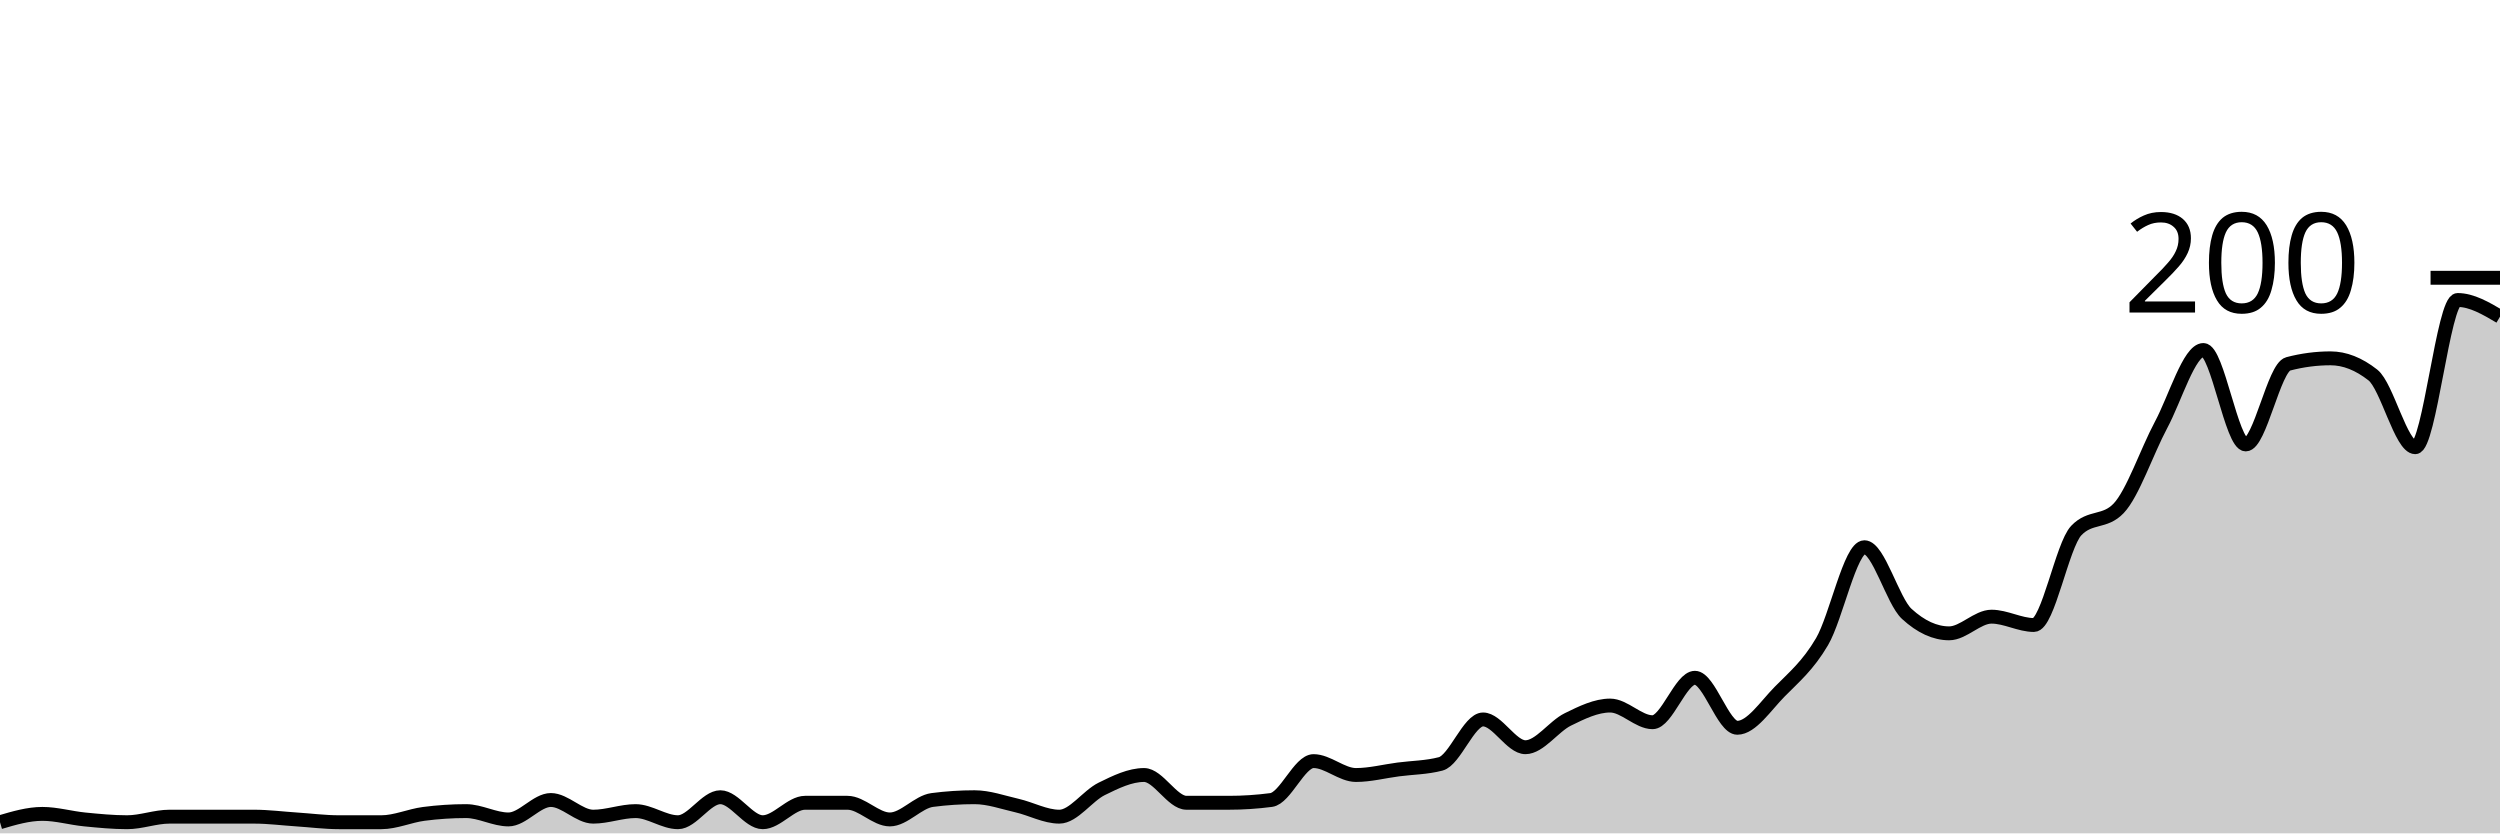
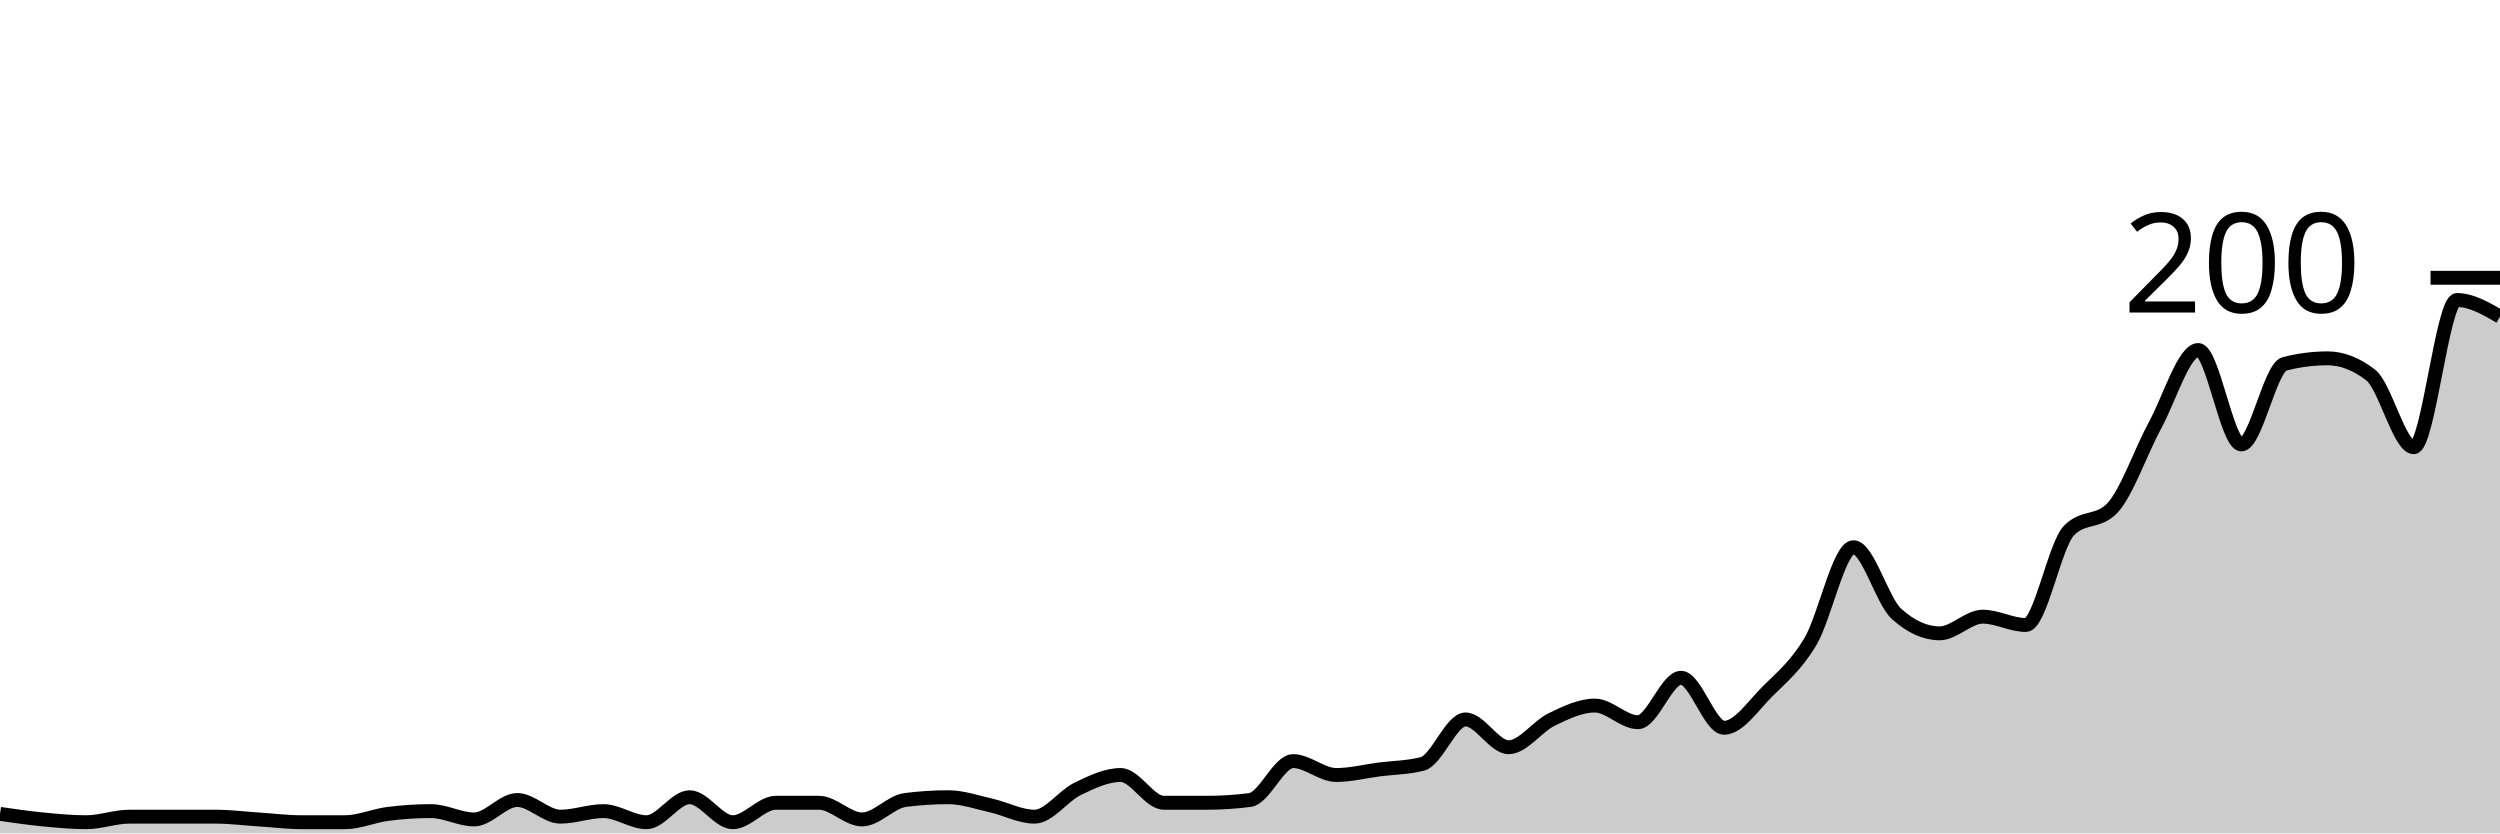
<svg xmlns="http://www.w3.org/2000/svg" viewBox="0 0 180 60">
  <g transform="translate(0,20)">
-     <path class="area" fill="rgba(0, 0, 0, 0.2)" d="M0,39.2C1.017,38.9,2.034,38.6,3.051,38.6C4.068,38.6,5.085,38.9,6.102,39C7.119,39.1,8.136,39.2,9.153,39.2C10.169,39.2,11.186,38.8,12.203,38.8C13.22,38.8,14.237,38.8,15.254,38.8C16.271,38.8,17.288,38.8,18.305,38.8C19.322,38.8,20.339,38.933,21.356,39C22.373,39.067,23.39,39.2,24.407,39.2C25.424,39.2,26.441,39.2,27.458,39.2C28.475,39.2,29.492,38.733,30.508,38.6C31.525,38.467,32.542,38.4,33.559,38.4C34.576,38.4,35.593,39,36.61,39C37.627,39,38.644,37.6,39.661,37.6C40.678,37.6,41.695,38.8,42.712,38.8C43.729,38.8,44.746,38.4,45.763,38.4C46.78,38.4,47.797,39.2,48.814,39.2C49.831,39.2,50.847,37.4,51.864,37.4C52.881,37.4,53.898,39.2,54.915,39.2C55.932,39.2,56.949,37.8,57.966,37.8C58.983,37.8,60,37.8,61.017,37.8C62.034,37.8,63.051,39,64.068,39C65.085,39,66.102,37.733,67.119,37.6C68.136,37.467,69.153,37.4,70.169,37.4C71.186,37.4,72.203,37.767,73.22,38C74.237,38.233,75.254,38.8,76.271,38.8C77.288,38.8,78.305,37.3,79.322,36.8C80.339,36.3,81.356,35.8,82.373,35.8C83.39,35.8,84.407,37.8,85.424,37.8C86.441,37.8,87.458,37.8,88.475,37.8C89.492,37.8,90.508,37.733,91.525,37.6C92.542,37.467,93.559,34.8,94.576,34.8C95.593,34.8,96.61,35.8,97.627,35.8C98.644,35.8,99.661,35.533,100.678,35.4C101.695,35.267,102.712,35.267,103.729,35C104.746,34.733,105.763,31.8,106.78,31.8C107.797,31.8,108.814,33.8,109.831,33.8C110.847,33.8,111.864,32.3,112.881,31.8C113.898,31.3,114.915,30.8,115.932,30.8C116.949,30.8,117.966,32,118.983,32C120,32,121.017,28.8,122.034,28.8C123.051,28.8,124.068,32.4,125.085,32.4C126.102,32.4,127.119,30.833,128.136,29.8C129.153,28.767,130.169,27.933,131.186,26.2C132.203,24.467,133.22,19.4,134.237,19.4C135.254,19.4,136.271,23.267,137.288,24.2C138.305,25.133,139.322,25.6,140.339,25.6C141.356,25.6,142.373,24.4,143.39,24.4C144.407,24.4,145.424,25,146.441,25C147.458,25,148.475,19.267,149.492,18.2C150.508,17.133,151.525,17.667,152.542,16.6C153.559,15.533,154.576,12.5,155.593,10.6C156.61,8.7,157.627,5.2,158.644,5.2C159.661,5.2,160.678,12,161.695,12C162.712,12,163.729,6.467,164.746,6.2C165.763,5.933,166.78,5.8,167.797,5.8C168.814,5.8,169.831,6.2,170.847,7C171.864,7.8,172.881,12.2,173.898,12.2C174.915,12.2,175.932,1.6,176.949,1.6C177.966,1.6,178.983,2.2,180,2.8L180,40C178.983,40,177.966,40,176.949,40C175.932,40,174.915,40,173.898,40C172.881,40,171.864,40,170.847,40C169.831,40,168.814,40,167.797,40C166.78,40,165.763,40,164.746,40C163.729,40,162.712,40,161.695,40C160.678,40,159.661,40,158.644,40C157.627,40,156.61,40,155.593,40C154.576,40,153.559,40,152.542,40C151.525,40,150.508,40,149.492,40C148.475,40,147.458,40,146.441,40C145.424,40,144.407,40,143.39,40C142.373,40,141.356,40,140.339,40C139.322,40,138.305,40,137.288,40C136.271,40,135.254,40,134.237,40C133.22,40,132.203,40,131.186,40C130.169,40,129.153,40,128.136,40C127.119,40,126.102,40,125.085,40C124.068,40,123.051,40,122.034,40C121.017,40,120,40,118.983,40C117.966,40,116.949,40,115.932,40C114.915,40,113.898,40,112.881,40C111.864,40,110.847,40,109.831,40C108.814,40,107.797,40,106.78,40C105.763,40,104.746,40,103.729,40C102.712,40,101.695,40,100.678,40C99.661,40,98.644,40,97.627,40C96.61,40,95.593,40,94.576,40C93.559,40,92.542,40,91.525,40C90.508,40,89.492,40,88.475,40C87.458,40,86.441,40,85.424,40C84.407,40,83.39,40,82.373,40C81.356,40,80.339,40,79.322,40C78.305,40,77.288,40,76.271,40C75.254,40,74.237,40,73.22,40C72.203,40,71.186,40,70.169,40C69.153,40,68.136,40,67.119,40C66.102,40,65.085,40,64.068,40C63.051,40,62.034,40,61.017,40C60,40,58.983,40,57.966,40C56.949,40,55.932,40,54.915,40C53.898,40,52.881,40,51.864,40C50.847,40,49.831,40,48.814,40C47.797,40,46.78,40,45.763,40C44.746,40,43.729,40,42.712,40C41.695,40,40.678,40,39.661,40C38.644,40,37.627,40,36.61,40C35.593,40,34.576,40,33.559,40C32.542,40,31.525,40,30.508,40C29.492,40,28.475,40,27.458,40C26.441,40,25.424,40,24.407,40C23.39,40,22.373,40,21.356,40C20.339,40,19.322,40,18.305,40C17.288,40,16.271,40,15.254,40C14.237,40,13.22,40,12.203,40C11.186,40,10.169,40,9.153,40C8.136,40,7.119,40,6.102,40C5.085,40,4.068,40,3.051,40C2.034,40,1.017,40,0,40Z" />
-     <path class="line" stroke="black" fill="none" d="M0,39.2C1.017,38.9,2.034,38.6,3.051,38.6C4.068,38.6,5.085,38.9,6.102,39C7.119,39.1,8.136,39.2,9.153,39.2C10.169,39.2,11.186,38.8,12.203,38.8C13.22,38.8,14.237,38.8,15.254,38.8C16.271,38.8,17.288,38.8,18.305,38.8C19.322,38.8,20.339,38.933,21.356,39C22.373,39.067,23.39,39.2,24.407,39.2C25.424,39.2,26.441,39.2,27.458,39.2C28.475,39.2,29.492,38.733,30.508,38.6C31.525,38.467,32.542,38.4,33.559,38.4C34.576,38.4,35.593,39,36.61,39C37.627,39,38.644,37.6,39.661,37.6C40.678,37.6,41.695,38.8,42.712,38.8C43.729,38.8,44.746,38.4,45.763,38.4C46.78,38.4,47.797,39.2,48.814,39.2C49.831,39.2,50.847,37.4,51.864,37.4C52.881,37.4,53.898,39.2,54.915,39.2C55.932,39.2,56.949,37.8,57.966,37.8C58.983,37.8,60,37.8,61.017,37.8C62.034,37.8,63.051,39,64.068,39C65.085,39,66.102,37.733,67.119,37.6C68.136,37.467,69.153,37.4,70.169,37.4C71.186,37.4,72.203,37.767,73.22,38C74.237,38.233,75.254,38.8,76.271,38.8C77.288,38.8,78.305,37.3,79.322,36.8C80.339,36.3,81.356,35.8,82.373,35.8C83.39,35.8,84.407,37.8,85.424,37.8C86.441,37.8,87.458,37.8,88.475,37.8C89.492,37.8,90.508,37.733,91.525,37.6C92.542,37.467,93.559,34.8,94.576,34.8C95.593,34.8,96.61,35.8,97.627,35.8C98.644,35.8,99.661,35.533,100.678,35.4C101.695,35.267,102.712,35.267,103.729,35C104.746,34.733,105.763,31.8,106.78,31.8C107.797,31.8,108.814,33.8,109.831,33.8C110.847,33.8,111.864,32.3,112.881,31.8C113.898,31.3,114.915,30.8,115.932,30.8C116.949,30.8,117.966,32,118.983,32C120,32,121.017,28.8,122.034,28.8C123.051,28.8,124.068,32.4,125.085,32.4C126.102,32.4,127.119,30.833,128.136,29.8C129.153,28.767,130.169,27.933,131.186,26.2C132.203,24.467,133.22,19.4,134.237,19.4C135.254,19.4,136.271,23.267,137.288,24.2C138.305,25.133,139.322,25.6,140.339,25.6C141.356,25.6,142.373,24.4,143.39,24.4C144.407,24.4,145.424,25,146.441,25C147.458,25,148.475,19.267,149.492,18.2C150.508,17.133,151.525,17.667,152.542,16.6C153.559,15.533,154.576,12.5,155.593,10.6C156.61,8.7,157.627,5.2,158.644,5.2C159.661,5.2,160.678,12,161.695,12C162.712,12,163.729,6.467,164.746,6.2C165.763,5.933,166.78,5.8,167.797,5.8C168.814,5.8,169.831,6.2,170.847,7C171.864,7.8,172.881,12.2,173.898,12.2C174.915,12.2,175.932,1.6,176.949,1.6C177.966,1.6,178.983,2.2,180,2.8" />
+     <path class="area" fill="rgba(0, 0, 0, 0.2)" d="M0,38.6C1.034,38.75,2.069,38.9,3.103,39C4.138,39.1,5.172,39.2,6.207,39.2C7.241,39.2,8.276,38.8,9.31,38.8C10.345,38.8,11.379,38.8,12.414,38.8C13.448,38.8,14.483,38.8,15.517,38.8C16.552,38.8,17.586,38.933,18.621,39C19.655,39.067,20.69,39.2,21.724,39.2C22.759,39.2,23.793,39.2,24.828,39.2C25.862,39.2,26.897,38.733,27.931,38.6C28.966,38.467,30,38.4,31.034,38.4C32.069,38.4,33.103,39,34.138,39C35.172,39,36.207,37.6,37.241,37.6C38.276,37.6,39.31,38.8,40.345,38.8C41.379,38.8,42.414,38.4,43.448,38.4C44.483,38.4,45.517,39.2,46.552,39.2C47.586,39.2,48.621,37.4,49.655,37.4C50.69,37.4,51.724,39.2,52.759,39.2C53.793,39.2,54.828,37.8,55.862,37.8C56.897,37.8,57.931,37.8,58.966,37.8C60,37.8,61.034,39,62.069,39C63.103,39,64.138,37.733,65.172,37.6C66.207,37.467,67.241,37.4,68.276,37.4C69.31,37.4,70.345,37.767,71.379,38C72.414,38.233,73.448,38.8,74.483,38.8C75.517,38.8,76.552,37.3,77.586,36.8C78.621,36.3,79.655,35.8,80.69,35.8C81.724,35.8,82.759,37.8,83.793,37.8C84.828,37.8,85.862,37.8,86.897,37.8C87.931,37.8,88.966,37.733,90,37.6C91.034,37.467,92.069,34.8,93.103,34.8C94.138,34.8,95.172,35.8,96.207,35.8C97.241,35.8,98.276,35.533,99.31,35.4C100.345,35.267,101.379,35.267,102.414,35C103.448,34.733,104.483,31.8,105.517,31.8C106.552,31.8,107.586,33.8,108.621,33.8C109.655,33.8,110.69,32.3,111.724,31.8C112.759,31.3,113.793,30.8,114.828,30.8C115.862,30.8,116.897,32,117.931,32C118.966,32,120,28.8,121.034,28.8C122.069,28.8,123.103,32.4,124.138,32.4C125.172,32.4,126.207,30.833,127.241,29.8C128.276,28.767,129.31,27.933,130.345,26.2C131.379,24.467,132.414,19.4,133.448,19.4C134.483,19.4,135.517,23.267,136.552,24.2C137.586,25.133,138.621,25.6,139.655,25.6C140.69,25.6,141.724,24.4,142.759,24.4C143.793,24.4,144.828,25,145.862,25C146.897,25,147.931,19.267,148.966,18.2C150,17.133,151.034,17.667,152.069,16.6C153.103,15.533,154.138,12.5,155.172,10.6C156.207,8.7,157.241,5.2,158.276,5.2C159.31,5.2,160.345,12,161.379,12C162.414,12,163.448,6.467,164.483,6.2C165.517,5.933,166.552,5.8,167.586,5.8C168.621,5.8,169.655,6.2,170.69,7C171.724,7.8,172.759,12.2,173.793,12.2C174.828,12.2,175.862,1.6,176.897,1.6C177.931,1.6,178.966,2.2,180,2.8L180,40C178.966,40,177.931,40,176.897,40C175.862,40,174.828,40,173.793,40C172.759,40,171.724,40,170.69,40C169.655,40,168.621,40,167.586,40C166.552,40,165.517,40,164.483,40C163.448,40,162.414,40,161.379,40C160.345,40,159.31,40,158.276,40C157.241,40,156.207,40,155.172,40C154.138,40,153.103,40,152.069,40C151.034,40,150,40,148.966,40C147.931,40,146.897,40,145.862,40C144.828,40,143.793,40,142.759,40C141.724,40,140.69,40,139.655,40C138.621,40,137.586,40,136.552,40C135.517,40,134.483,40,133.448,40C132.414,40,131.379,40,130.345,40C129.31,40,128.276,40,127.241,40C126.207,40,125.172,40,124.138,40C123.103,40,122.069,40,121.034,40C120,40,118.966,40,117.931,40C116.897,40,115.862,40,114.828,40C113.793,40,112.759,40,111.724,40C110.69,40,109.655,40,108.621,40C107.586,40,106.552,40,105.517,40C104.483,40,103.448,40,102.414,40C101.379,40,100.345,40,99.31,40C98.276,40,97.241,40,96.207,40C95.172,40,94.138,40,93.103,40C92.069,40,91.034,40,90,40C88.966,40,87.931,40,86.897,40C85.862,40,84.828,40,83.793,40C82.759,40,81.724,40,80.69,40C79.655,40,78.621,40,77.586,40C76.552,40,75.517,40,74.483,40C73.448,40,72.414,40,71.379,40C70.345,40,69.31,40,68.276,40C67.241,40,66.207,40,65.172,40C64.138,40,63.103,40,62.069,40C61.034,40,60,40,58.966,40C57.931,40,56.897,40,55.862,40C54.828,40,53.793,40,52.759,40C51.724,40,50.69,40,49.655,40C48.621,40,47.586,40,46.552,40C45.517,40,44.483,40,43.448,40C42.414,40,41.379,40,40.345,40C39.31,40,38.276,40,37.241,40C36.207,40,35.172,40,34.138,40C33.103,40,32.069,40,31.034,40C30,40,28.966,40,27.931,40C26.897,40,25.862,40,24.828,40C23.793,40,22.759,40,21.724,40C20.69,40,19.655,40,18.621,40C17.586,40,16.552,40,15.517,40C14.483,40,13.448,40,12.414,40C11.379,40,10.345,40,9.31,40C8.276,40,7.241,40,6.207,40C5.172,40,4.138,40,3.103,40C2.069,40,1.034,40,0,40Z" />
+     <path class="line" stroke="black" fill="none" d="M0,38.6C1.034,38.75,2.069,38.9,3.103,39C4.138,39.1,5.172,39.2,6.207,39.2C7.241,39.2,8.276,38.8,9.31,38.8C10.345,38.8,11.379,38.8,12.414,38.8C13.448,38.8,14.483,38.8,15.517,38.8C16.552,38.8,17.586,38.933,18.621,39C19.655,39.067,20.69,39.2,21.724,39.2C22.759,39.2,23.793,39.2,24.828,39.2C25.862,39.2,26.897,38.733,27.931,38.6C28.966,38.467,30,38.4,31.034,38.4C32.069,38.4,33.103,39,34.138,39C35.172,39,36.207,37.6,37.241,37.6C38.276,37.6,39.31,38.8,40.345,38.8C41.379,38.8,42.414,38.4,43.448,38.4C44.483,38.4,45.517,39.2,46.552,39.2C47.586,39.2,48.621,37.4,49.655,37.4C50.69,37.4,51.724,39.2,52.759,39.2C53.793,39.2,54.828,37.8,55.862,37.8C56.897,37.8,57.931,37.8,58.966,37.8C60,37.8,61.034,39,62.069,39C63.103,39,64.138,37.733,65.172,37.6C66.207,37.467,67.241,37.4,68.276,37.4C69.31,37.4,70.345,37.767,71.379,38C72.414,38.233,73.448,38.8,74.483,38.8C75.517,38.8,76.552,37.3,77.586,36.8C78.621,36.3,79.655,35.8,80.69,35.8C81.724,35.8,82.759,37.8,83.793,37.8C84.828,37.8,85.862,37.8,86.897,37.8C87.931,37.8,88.966,37.733,90,37.6C91.034,37.467,92.069,34.8,93.103,34.8C94.138,34.8,95.172,35.8,96.207,35.8C97.241,35.8,98.276,35.533,99.31,35.4C100.345,35.267,101.379,35.267,102.414,35C103.448,34.733,104.483,31.8,105.517,31.8C106.552,31.8,107.586,33.8,108.621,33.8C109.655,33.8,110.69,32.3,111.724,31.8C112.759,31.3,113.793,30.8,114.828,30.8C115.862,30.8,116.897,32,117.931,32C118.966,32,120,28.8,121.034,28.8C122.069,28.8,123.103,32.4,124.138,32.4C125.172,32.4,126.207,30.833,127.241,29.8C128.276,28.767,129.31,27.933,130.345,26.2C131.379,24.467,132.414,19.4,133.448,19.4C134.483,19.4,135.517,23.267,136.552,24.2C137.586,25.133,138.621,25.6,139.655,25.6C140.69,25.6,141.724,24.4,142.759,24.4C143.793,24.4,144.828,25,145.862,25C146.897,25,147.931,19.267,148.966,18.2C150,17.133,151.034,17.667,152.069,16.6C153.103,15.533,154.138,12.5,155.172,10.6C156.207,8.7,157.241,5.2,158.276,5.2C159.31,5.2,160.345,12,161.379,12C162.414,12,163.448,6.467,164.483,6.2C165.517,5.933,166.552,5.8,167.586,5.8C168.621,5.8,169.655,6.2,170.69,7C171.724,7.8,172.759,12.2,173.793,12.2C174.828,12.2,175.862,1.6,176.897,1.6C177.931,1.6,178.966,2.2,180,2.8" />
    <path class="axis-ceiling" stroke-width="1" stroke="black" fill="none" d="M175,0L180,0" />
    <text class="axis-ceiling-label" font-family="sans-serif" text-anchor="end" font-size="10px" x="170" y="2.5">200</text>
  </g>
</svg>
